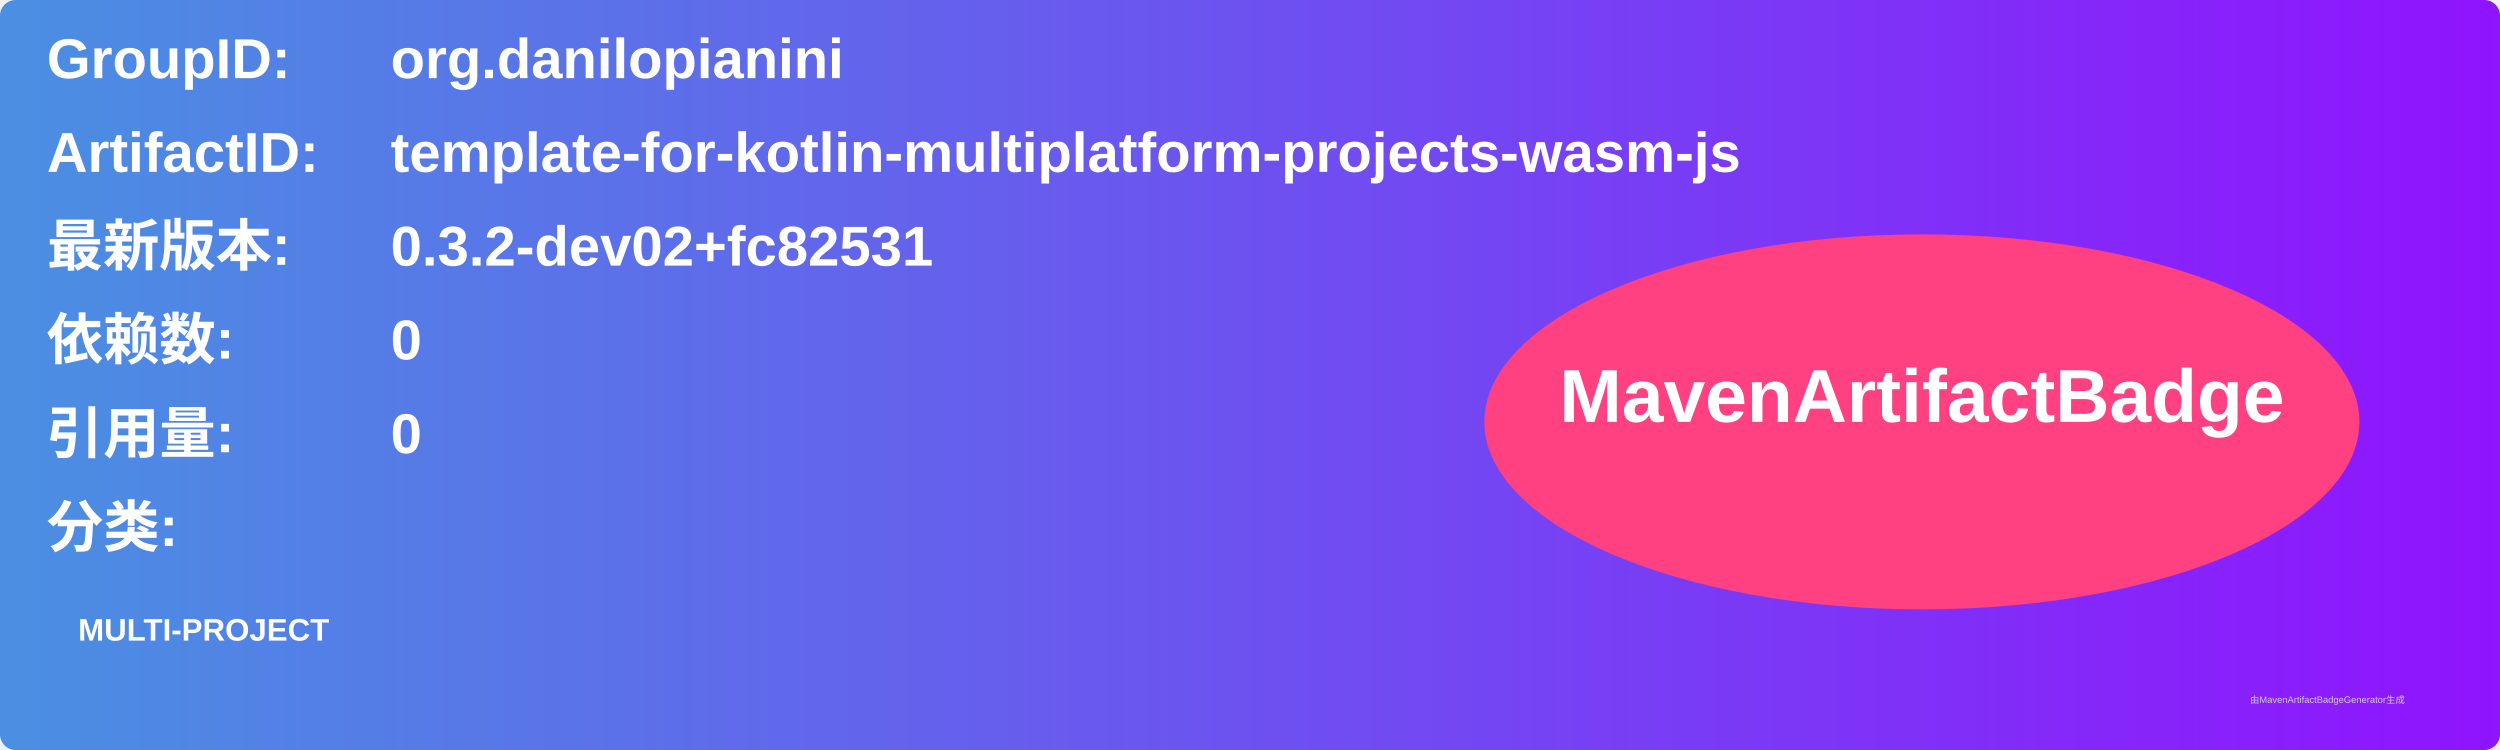
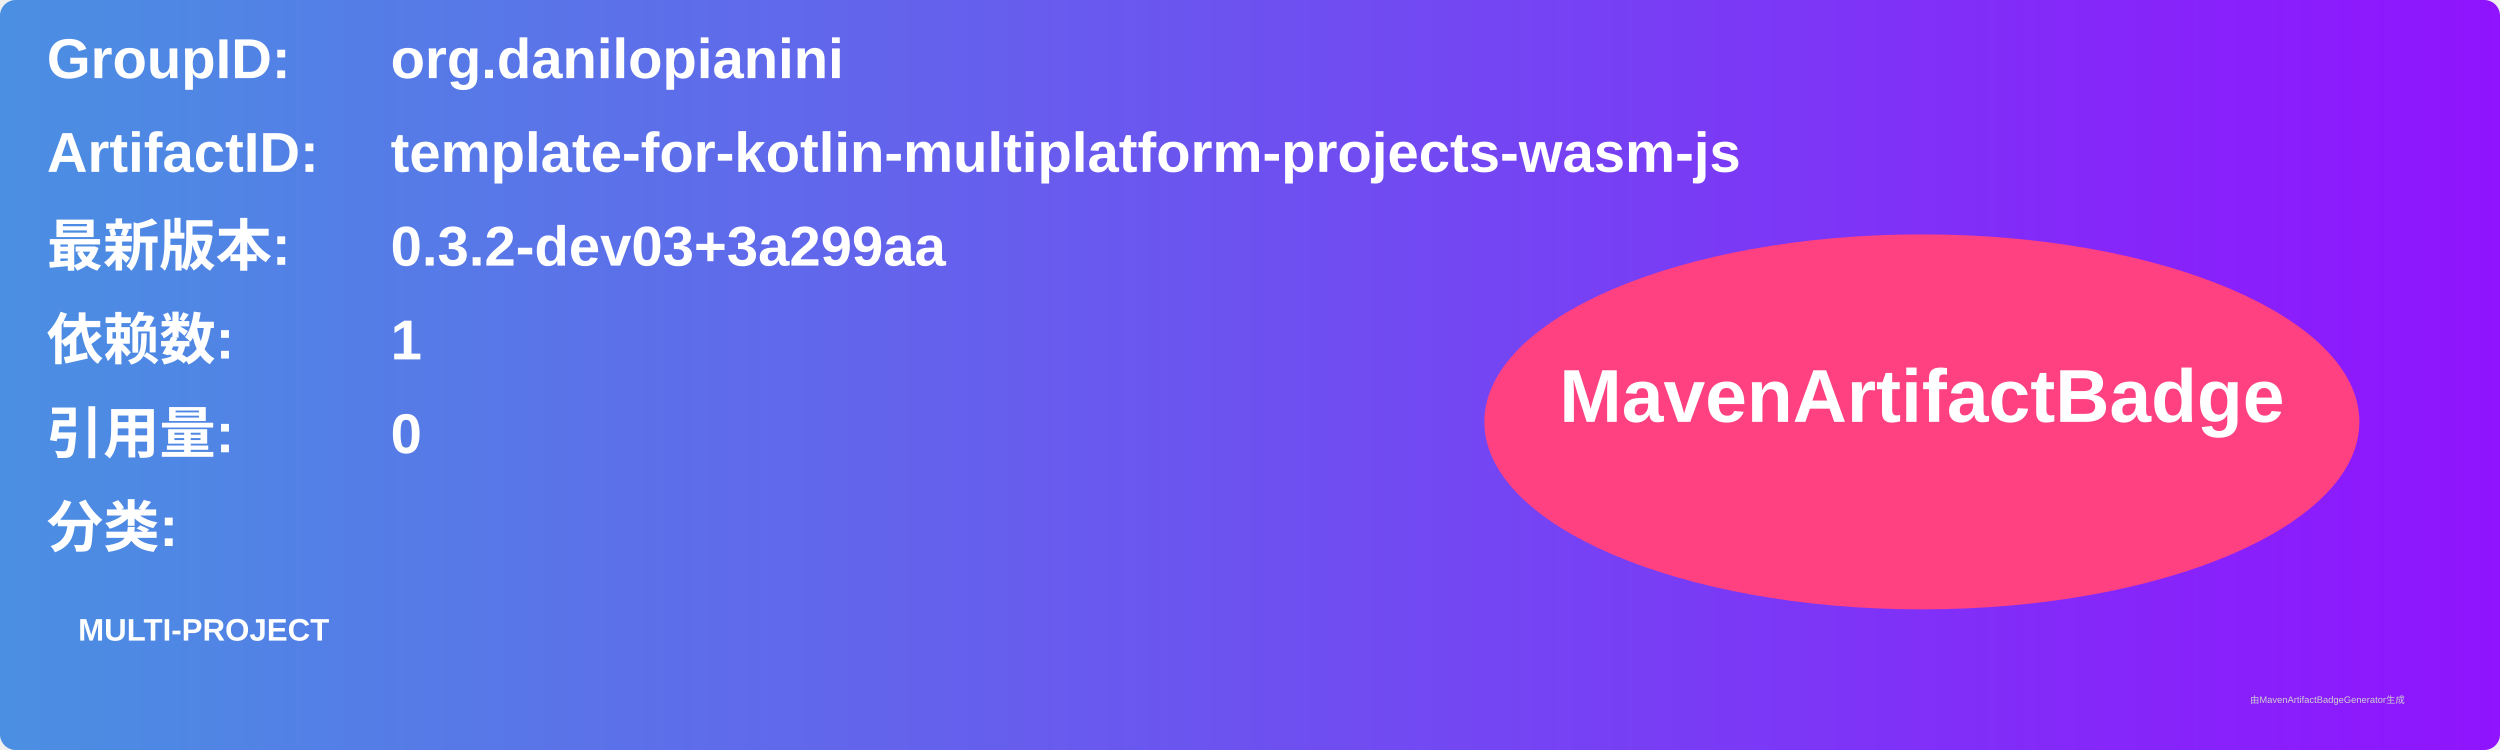
<svg xmlns="http://www.w3.org/2000/svg" width="800" height="240" viewBox="0 0 800 240">
  <linearGradient id="grad" x1="0%" y1="0%" x2="100%" y2="0%">
    <stop offset="0%" stop-color="#4a90e2" />
    <stop offset="100%" stop-color="#9013fe" />
  </linearGradient>
  <rect width="100%" height="100%" rx="5" ry="5" fill="url(#grad)" />
  <g transform="translate(15, 15)">
    <text x="0" y="10" font-family="Arial" font-size="18" fill="white" font-weight="bold" width="260">GroupID:</text>
    <text x="110" y="10" font-family="Arial" font-size="18" fill="white" font-weight="bold" width="460">org.danilopianini</text>
    <text x="0" y="40" font-family="Arial" font-size="18" fill="white" font-weight="bold" width="260">ArtifactID:</text>
    <text x="110" y="40" font-family="Arial" font-size="18" fill="white" font-weight="bold" width="460">template-for-kotlin-multiplatform-projects-wasm-js</text>
    <text x="0" y="70" font-family="Arial" font-size="18" fill="white" font-weight="bold">最新版本:</text>
    <text x="110" y="70" font-family="Arial" font-size="18" fill="white" font-weight="bold">
-       <tspan font-weight="bold">0.3.2-dev02+fc82531</tspan>
+       <tspan font-weight="bold">0.3.2-dev03+3a299aa</tspan>
    </text>
    <text x="0" y="100" font-family="Arial" font-size="18" fill="white" font-weight="bold">依赖数: </text>
    <text x="110" y="100" font-family="Arial" font-size="18" fill="white">
-       <tspan font-weight="bold">0</tspan>
+       <tspan font-weight="bold">1</tspan>
    </text>
    <text x="0" y="130" font-family="Arial" font-size="18" fill="white" font-weight="bold">引用量: </text>
    <text x="110" y="130" font-family="Arial" font-size="18" fill="white">
      <tspan font-weight="bold">0</tspan>
    </text>
    <text x="0" y="160" font-family="Arial" font-size="18" fill="white" font-weight="bold">分类:</text>
    <text x="10" y="190" font-family="Arial" font-size="10" fill="white">
      <tspan font-weight="bold">MULTI-PROJECT</tspan>
    </text>
    <ellipse cx="600" cy="120" rx="140" ry="60" fill="#ff4081" />
    <text x="600" y="120" text-anchor="middle" font-family="Arial" font-size="24" fill="white" font-weight="bold">MavenArtifactBadge</text>
  </g>
  <text x="720" y="225" font-family="Arial" font-size="3" fill="#d0d0d0">由MavenArtifactBadgeGenerator生成</text>
</svg>
